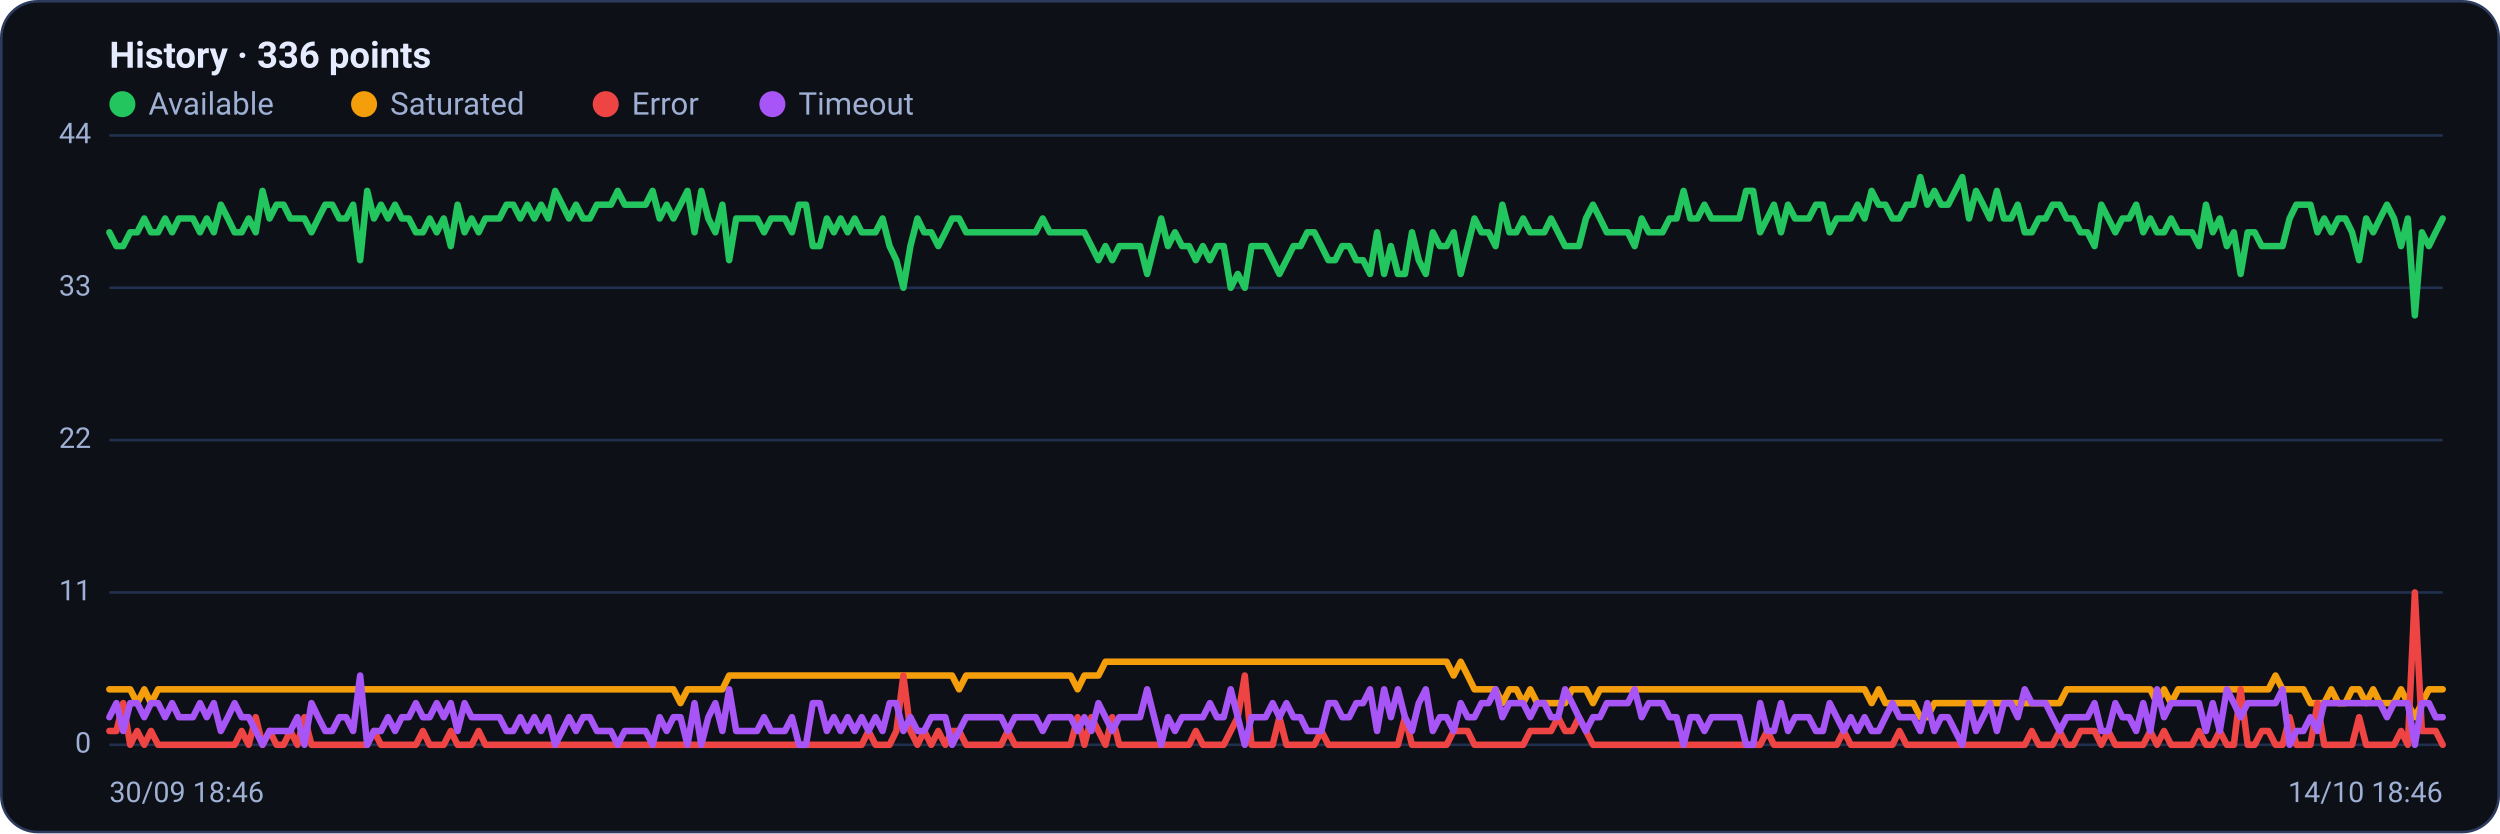
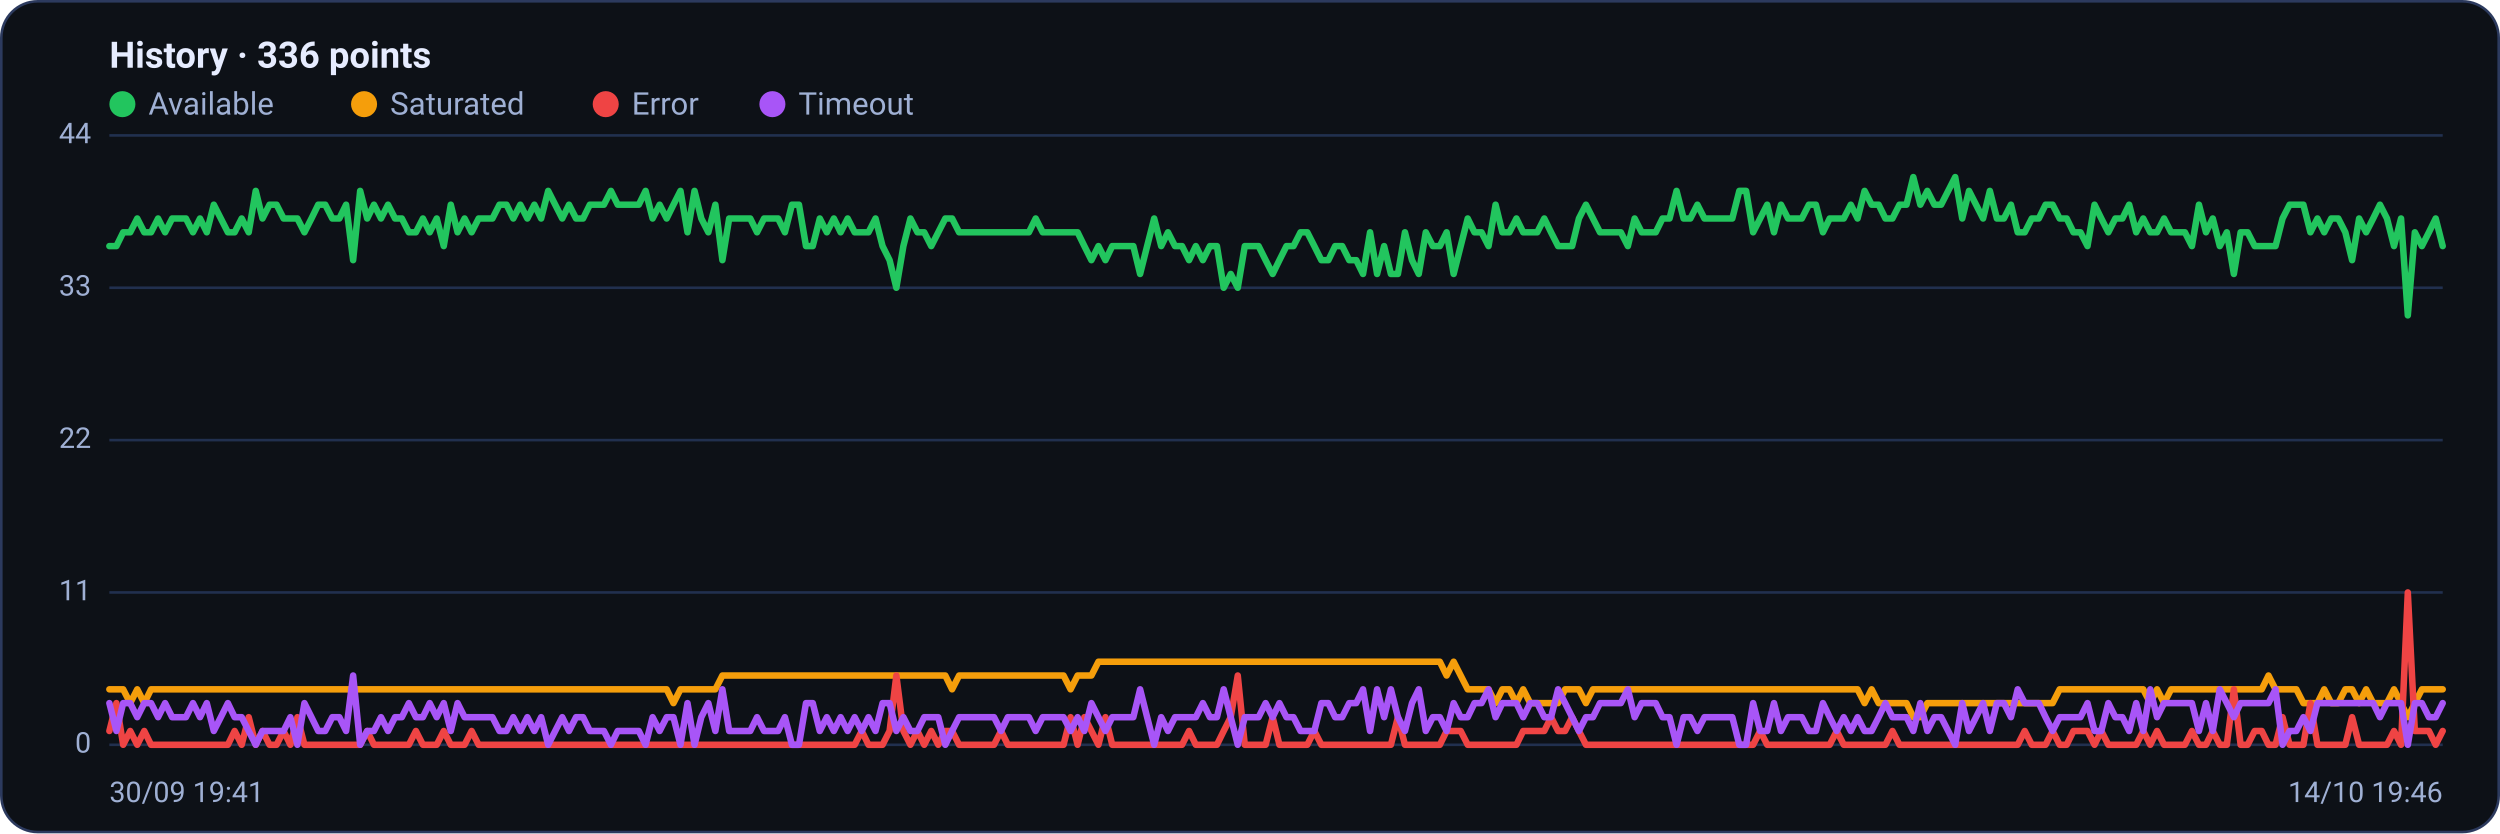
<svg xmlns="http://www.w3.org/2000/svg" viewBox="0 0 960 320" width="960" height="320" font-family="Segoe UI, system-ui, -apple-system, Roboto, Helvetica, Arial, sans-serif" role="img" aria-label="Availability history per region">
  <rect x="0.5" y="0.5" width="959" height="319" rx="14" fill="#0d1117" stroke="#2c3a5e" />
  <text x="42" y="26" font-size="14" font-weight="600" fill="#e6ecff">History · 336 points</text>
  <circle cx="47" cy="40" r="5" fill="#22c55e" />
  <text x="57" y="44" font-size="12" fill="#9fb0d4">Available</text>
  <circle cx="139.8" cy="40" r="5" fill="#f59e0b" />
  <text x="149.8" y="44" font-size="12" fill="#9fb0d4">Saturated</text>
  <circle cx="232.6" cy="40" r="5" fill="#ef4444" />
  <text x="242.6" y="44" font-size="12" fill="#9fb0d4">Error</text>
  <circle cx="296.6" cy="40" r="5" fill="#a855f7" />
  <text x="306.6" y="44" font-size="12" fill="#9fb0d4">Timeout</text>
  <line x1="42" y1="286.0" x2="938" y2="286.0" stroke="#21304f" stroke-width="1" />
  <text x="35" y="289.0" text-anchor="end" font-size="11" fill="#9fb0d4">0</text>
  <line x1="42" y1="227.5" x2="938" y2="227.5" stroke="#21304f" stroke-width="1" />
  <text x="35" y="230.5" text-anchor="end" font-size="11" fill="#9fb0d4">11</text>
  <line x1="42" y1="169.0" x2="938" y2="169.0" stroke="#21304f" stroke-width="1" />
  <text x="35" y="172.0" text-anchor="end" font-size="11" fill="#9fb0d4">22</text>
  <line x1="42" y1="110.5" x2="938" y2="110.5" stroke="#21304f" stroke-width="1" />
  <text x="35" y="113.5" text-anchor="end" font-size="11" fill="#9fb0d4">33</text>
  <line x1="42" y1="52.0" x2="938" y2="52.0" stroke="#21304f" stroke-width="1" />
  <text x="35" y="55.0" text-anchor="end" font-size="11" fill="#9fb0d4">44</text>
-   <polyline fill="none" stroke="#22c55e" stroke-width="2.5" stroke-linejoin="round" stroke-linecap="round" points="42.0,89.2 44.7,94.5 47.3,94.5 50.0,89.2 52.7,89.2 55.4,83.9 58.0,89.2 60.7,89.2 63.4,83.9 66.1,89.2 68.7,83.9 71.4,83.9 74.1,83.9 76.8,89.2 79.4,83.9 82.1,89.2 84.8,78.6 87.5,83.9 90.1,89.2 92.8,89.2 95.5,83.9 98.2,89.2 100.8,73.3 103.5,83.9 106.2,78.6 108.9,78.6 111.5,83.9 114.2,83.9 116.9,83.9 119.6,89.2 122.2,83.9 124.9,78.6 127.6,78.6 130.3,83.9 132.9,83.9 135.6,78.6 138.3,99.9 141.0,73.3 143.6,83.9 146.3,78.6 149.0,83.9 151.7,78.6 154.3,83.9 157.0,83.9 159.7,89.2 162.4,89.2 165.0,83.9 167.7,89.2 170.4,83.9 173.1,94.5 175.7,78.6 178.4,89.2 181.1,83.9 183.8,89.2 186.4,83.9 189.1,83.9 191.8,83.9 194.5,78.6 197.1,78.6 199.8,83.9 202.5,78.6 205.2,83.9 207.8,78.6 210.5,83.9 213.2,73.3 215.9,78.6 218.5,83.9 221.2,78.6 223.9,83.9 226.5,83.9 229.2,78.6 231.9,78.6 234.6,78.6 237.2,73.3 239.9,78.6 242.6,78.6 245.3,78.6 247.9,78.6 250.6,73.3 253.3,83.9 256.0,78.6 258.6,83.9 261.3,78.6 264.0,73.3 266.7,89.2 269.3,73.3 272.0,83.9 274.7,89.2 277.4,78.6 280.0,99.9 282.7,83.9 285.4,83.9 288.1,83.9 290.7,83.9 293.4,89.2 296.1,83.9 298.8,83.9 301.4,83.9 304.1,89.2 306.8,78.6 309.5,78.6 312.1,94.5 314.8,94.5 317.5,83.9 320.2,89.2 322.8,83.9 325.5,89.2 328.2,83.9 330.9,89.2 333.5,89.2 336.2,89.2 338.9,83.9 341.6,94.5 344.2,99.9 346.9,110.5 349.6,94.5 352.3,83.9 354.9,89.2 357.6,89.2 360.3,94.5 363.0,89.2 365.6,83.9 368.3,83.9 371.0,89.2 373.7,89.2 376.3,89.2 379.0,89.2 381.7,89.2 384.4,89.2 387.0,89.2 389.7,89.2 392.4,89.2 395.1,89.2 397.7,89.2 400.4,83.9 403.1,89.2 405.7,89.2 408.4,89.2 411.1,89.2 413.8,89.2 416.4,89.2 419.1,94.5 421.8,99.9 424.5,94.5 427.1,99.9 429.8,94.5 432.5,94.5 435.2,94.5 437.8,94.5 440.5,105.2 443.2,94.5 445.9,83.9 448.5,94.5 451.2,89.2 453.9,94.5 456.6,94.5 459.2,99.9 461.9,94.5 464.6,99.9 467.3,94.5 469.9,94.5 472.6,110.5 475.3,105.2 478.0,110.5 480.6,94.5 483.3,94.5 486.0,94.5 488.7,99.9 491.3,105.2 494.0,99.9 496.7,94.5 499.4,94.5 502.0,89.2 504.7,89.2 507.4,94.5 510.1,99.9 512.7,99.9 515.4,94.5 518.1,94.5 520.8,99.9 523.4,99.9 526.1,105.2 528.8,89.2 531.5,105.2 534.1,94.5 536.8,105.2 539.5,105.2 542.2,89.2 544.8,99.9 547.5,105.2 550.2,89.2 552.9,94.5 555.5,94.5 558.2,89.2 560.9,105.2 563.6,94.5 566.2,83.9 568.9,89.2 571.6,89.2 574.3,94.5 576.9,78.6 579.6,89.2 582.3,89.2 584.9,83.9 587.6,89.2 590.3,89.2 593.0,89.2 595.6,83.9 598.3,89.2 601.0,94.5 603.7,94.5 606.3,94.5 609.0,83.9 611.7,78.6 614.4,83.9 617.0,89.2 619.7,89.2 622.4,89.2 625.1,89.2 627.7,94.5 630.4,83.9 633.1,89.2 635.8,89.2 638.4,89.2 641.1,83.9 643.8,83.9 646.5,73.3 649.1,83.9 651.8,83.9 654.5,78.6 657.2,83.9 659.8,83.9 662.5,83.9 665.2,83.9 667.9,83.9 670.5,73.3 673.2,73.3 675.9,89.2 678.6,83.9 681.2,78.6 683.9,89.2 686.6,78.6 689.3,83.9 691.9,83.9 694.6,83.9 697.3,78.6 700.0,78.6 702.6,89.2 705.3,83.9 708.0,83.9 710.7,83.9 713.3,78.6 716.0,83.9 718.7,73.3 721.4,78.6 724.0,78.6 726.7,83.9 729.4,83.9 732.1,78.6 734.7,78.6 737.4,68.0 740.1,78.6 742.8,73.3 745.4,78.6 748.1,78.6 750.8,73.3 753.5,68.0 756.1,83.9 758.8,73.3 761.5,78.6 764.1,83.9 766.8,73.3 769.5,83.9 772.2,83.9 774.8,78.6 777.5,89.2 780.2,89.2 782.9,83.9 785.5,83.9 788.2,78.6 790.9,78.6 793.6,83.9 796.2,83.9 798.9,89.2 801.6,89.2 804.3,94.5 806.9,78.6 809.6,83.9 812.3,89.2 815.0,83.9 817.6,83.9 820.3,78.6 823.0,89.2 825.7,83.9 828.3,89.2 831.0,89.2 833.7,83.9 836.4,89.2 839.0,89.2 841.7,89.2 844.4,94.5 847.1,78.6 849.7,89.2 852.4,83.9 855.1,94.5 857.8,89.2 860.4,105.2 863.1,89.2 865.8,89.2 868.5,94.5 871.1,94.5 873.8,94.5 876.5,94.5 879.2,83.9 881.8,78.6 884.5,78.6 887.2,78.6 889.9,89.2 892.5,83.9 895.2,89.2 897.9,83.9 900.6,83.9 903.2,89.2 905.9,99.9 908.6,83.9 911.3,89.2 913.9,83.9 916.6,78.6 919.3,83.9 922.0,94.5 924.6,83.9 927.3,121.1 930.0,89.2 932.7,94.5 935.3,89.2 938.0,83.9" />
-   <polyline fill="none" stroke="#f59e0b" stroke-width="2.5" stroke-linejoin="round" stroke-linecap="round" points="42.0,264.7 44.7,264.7 47.3,264.7 50.0,264.7 52.7,270.0 55.4,264.7 58.0,270.0 60.7,264.7 63.4,264.7 66.1,264.7 68.7,264.7 71.4,264.7 74.1,264.7 76.8,264.7 79.4,264.7 82.1,264.7 84.8,264.7 87.5,264.7 90.1,264.7 92.8,264.7 95.5,264.7 98.2,264.7 100.8,264.7 103.5,264.7 106.2,264.7 108.9,264.7 111.5,264.7 114.2,264.7 116.9,264.7 119.6,264.7 122.2,264.7 124.9,264.7 127.6,264.7 130.3,264.7 132.9,264.7 135.6,264.7 138.3,264.7 141.0,264.7 143.6,264.7 146.3,264.7 149.0,264.7 151.7,264.7 154.3,264.7 157.0,264.7 159.7,264.7 162.4,264.7 165.0,264.7 167.7,264.7 170.4,264.7 173.1,264.7 175.7,264.7 178.4,264.7 181.1,264.7 183.8,264.7 186.4,264.7 189.1,264.7 191.8,264.7 194.5,264.7 197.1,264.7 199.8,264.7 202.5,264.7 205.2,264.7 207.8,264.7 210.5,264.7 213.2,264.7 215.9,264.7 218.5,264.7 221.2,264.7 223.9,264.7 226.5,264.7 229.2,264.7 231.9,264.7 234.6,264.7 237.2,264.7 239.9,264.7 242.6,264.7 245.3,264.7 247.9,264.7 250.6,264.7 253.3,264.7 256.0,264.7 258.6,264.7 261.3,270.0 264.0,264.7 266.7,264.7 269.3,264.7 272.0,264.7 274.7,264.7 277.4,264.7 280.0,259.4 282.7,259.4 285.4,259.4 288.1,259.4 290.7,259.4 293.4,259.4 296.1,259.4 298.8,259.4 301.4,259.4 304.1,259.4 306.8,259.4 309.5,259.4 312.1,259.4 314.8,259.4 317.5,259.4 320.2,259.4 322.8,259.4 325.5,259.4 328.2,259.4 330.9,259.4 333.5,259.4 336.2,259.4 338.9,259.4 341.6,259.4 344.2,259.4 346.9,259.4 349.6,259.4 352.3,259.4 354.9,259.4 357.6,259.4 360.3,259.4 363.0,259.4 365.6,259.4 368.3,264.7 371.0,259.4 373.7,259.4 376.3,259.4 379.0,259.4 381.7,259.4 384.4,259.4 387.0,259.4 389.7,259.4 392.4,259.4 395.1,259.4 397.7,259.4 400.4,259.4 403.1,259.4 405.7,259.4 408.4,259.4 411.1,259.4 413.8,264.7 416.4,259.4 419.1,259.4 421.8,259.4 424.5,254.1 427.1,254.1 429.8,254.1 432.5,254.1 435.2,254.1 437.8,254.1 440.5,254.1 443.2,254.1 445.9,254.1 448.5,254.1 451.2,254.1 453.9,254.1 456.6,254.1 459.2,254.1 461.9,254.1 464.6,254.1 467.3,254.1 469.9,254.1 472.6,254.1 475.3,254.1 478.0,254.1 480.6,254.1 483.3,254.1 486.0,254.1 488.7,254.1 491.3,254.1 494.0,254.1 496.7,254.1 499.4,254.1 502.0,254.1 504.7,254.1 507.4,254.1 510.1,254.1 512.7,254.1 515.4,254.1 518.1,254.1 520.8,254.1 523.4,254.1 526.1,254.1 528.8,254.1 531.5,254.1 534.1,254.1 536.8,254.1 539.5,254.1 542.2,254.1 544.8,254.1 547.5,254.1 550.2,254.1 552.9,254.1 555.5,254.1 558.2,259.4 560.9,254.1 563.6,259.4 566.2,264.7 568.9,264.7 571.6,264.7 574.3,264.7 576.9,270.0 579.6,264.7 582.3,264.7 584.9,270.0 587.6,264.7 590.3,270.0 593.0,270.0 595.6,270.0 598.3,270.0 601.0,270.0 603.7,264.7 606.3,264.7 609.0,264.7 611.7,270.0 614.4,264.7 617.0,264.7 619.7,264.7 622.4,264.7 625.1,264.7 627.7,264.7 630.4,264.7 633.1,264.7 635.8,264.7 638.4,264.7 641.1,264.7 643.8,264.7 646.5,264.7 649.1,264.7 651.8,264.7 654.5,264.7 657.2,264.7 659.8,264.7 662.5,264.7 665.2,264.7 667.9,264.7 670.5,264.7 673.2,264.7 675.9,264.7 678.6,264.7 681.2,264.7 683.9,264.7 686.6,264.7 689.3,264.7 691.9,264.7 694.6,264.7 697.3,264.7 700.0,264.7 702.6,264.7 705.3,264.7 708.0,264.7 710.7,264.7 713.3,264.7 716.0,264.7 718.7,270.0 721.4,264.7 724.0,270.0 726.7,270.0 729.4,270.0 732.1,270.0 734.7,270.0 737.4,275.4 740.1,275.4 742.8,270.0 745.4,270.0 748.1,270.0 750.8,270.0 753.5,270.0 756.1,270.0 758.8,270.0 761.5,270.0 764.1,270.0 766.8,270.0 769.5,270.0 772.2,270.0 774.8,270.0 777.5,270.0 780.2,270.0 782.9,270.0 785.5,270.0 788.2,270.0 790.9,270.0 793.6,264.7 796.2,264.7 798.9,264.7 801.6,264.7 804.3,264.7 806.9,264.7 809.6,264.7 812.3,264.7 815.0,264.7 817.6,264.7 820.3,264.7 823.0,264.7 825.7,264.7 828.3,270.0 831.0,264.7 833.7,270.0 836.4,264.7 839.0,264.7 841.7,264.7 844.4,264.7 847.1,264.7 849.7,264.7 852.4,264.7 855.1,264.7 857.8,264.7 860.4,264.7 863.1,264.7 865.8,264.7 868.5,264.7 871.1,264.7 873.8,259.4 876.5,264.7 879.2,264.7 881.8,264.7 884.5,264.7 887.2,270.0 889.9,270.0 892.5,270.0 895.2,264.7 897.9,270.0 900.6,270.0 903.2,264.7 905.9,264.7 908.6,270.0 911.3,264.7 913.9,270.0 916.6,270.0 919.3,270.0 922.0,264.7 924.6,270.0 927.3,275.4 930.0,270.0 932.7,264.7 935.3,264.7 938.0,264.7" />
-   <polyline fill="none" stroke="#ef4444" stroke-width="2.5" stroke-linejoin="round" stroke-linecap="round" points="42.0,280.7 44.7,280.7 47.3,270.0 50.0,286.0 52.7,280.7 55.4,286.0 58.0,280.7 60.7,286.0 63.4,286.0 66.1,286.0 68.7,286.0 71.4,286.0 74.1,286.0 76.8,286.0 79.4,286.0 82.1,286.0 84.8,286.0 87.5,286.0 90.1,286.0 92.8,280.7 95.5,286.0 98.2,275.4 100.8,286.0 103.5,280.7 106.2,286.0 108.9,286.0 111.5,280.7 114.2,286.0 116.9,275.4 119.6,286.0 122.2,286.0 124.9,286.0 127.6,286.0 130.3,286.0 132.9,286.0 135.6,286.0 138.3,286.0 141.0,286.0 143.6,280.7 146.3,286.0 149.0,286.0 151.7,286.0 154.3,286.0 157.0,286.0 159.7,286.0 162.4,280.7 165.0,286.0 167.7,286.0 170.4,286.0 173.1,280.7 175.7,286.0 178.4,286.0 181.1,286.0 183.8,280.7 186.4,286.0 189.1,286.0 191.8,286.0 194.5,286.0 197.1,286.0 199.8,286.0 202.5,286.0 205.2,286.0 207.8,286.0 210.5,286.0 213.2,286.0 215.9,286.0 218.5,286.0 221.2,286.0 223.9,286.0 226.5,286.0 229.2,286.0 231.9,286.0 234.6,286.0 237.2,286.0 239.9,286.0 242.6,286.0 245.3,286.0 247.9,286.0 250.6,286.0 253.3,286.0 256.0,286.0 258.6,286.0 261.3,286.0 264.0,286.0 266.7,286.0 269.3,286.0 272.0,286.0 274.7,286.0 277.4,286.0 280.0,286.0 282.7,286.0 285.4,286.0 288.1,286.0 290.7,286.0 293.4,286.0 296.1,286.0 298.8,286.0 301.4,286.0 304.1,286.0 306.8,286.0 309.5,286.0 312.1,286.0 314.8,286.0 317.5,286.0 320.2,286.0 322.8,286.0 325.5,286.0 328.2,286.0 330.9,286.0 333.5,280.7 336.2,286.0 338.9,286.0 341.6,286.0 344.2,280.7 346.9,259.4 349.6,280.7 352.3,286.0 354.9,280.7 357.6,286.0 360.3,280.7 363.0,286.0 365.6,280.7 368.3,280.7 371.0,286.0 373.7,286.0 376.3,286.0 379.0,286.0 381.7,286.0 384.4,286.0 387.0,280.7 389.7,286.0 392.4,286.0 395.1,286.0 397.7,286.0 400.4,286.0 403.1,286.0 405.7,286.0 408.4,286.0 411.1,286.0 413.8,275.4 416.4,286.0 419.1,275.4 421.8,280.7 424.5,286.0 427.1,275.4 429.8,286.0 432.5,286.0 435.2,286.0 437.8,286.0 440.5,286.0 443.2,286.0 445.9,286.0 448.5,286.0 451.2,286.0 453.9,286.0 456.6,286.0 459.2,280.7 461.9,286.0 464.6,286.0 467.3,286.0 469.9,286.0 472.6,280.7 475.3,275.4 478.0,259.4 480.6,286.0 483.3,286.0 486.0,286.0 488.7,286.0 491.3,275.4 494.0,286.0 496.7,286.0 499.4,286.0 502.0,286.0 504.7,286.0 507.4,280.7 510.1,286.0 512.7,286.0 515.4,286.0 518.1,286.0 520.8,286.0 523.4,286.0 526.1,286.0 528.8,286.0 531.5,286.0 534.1,286.0 536.8,286.0 539.5,275.4 542.2,286.0 544.8,286.0 547.5,286.0 550.2,286.0 552.9,286.0 555.5,286.0 558.2,280.7 560.9,280.7 563.6,280.7 566.2,286.0 568.9,286.0 571.6,286.0 574.3,286.0 576.9,286.0 579.6,286.0 582.3,286.0 584.9,286.0 587.6,280.7 590.3,280.7 593.0,280.7 595.6,280.7 598.3,275.4 601.0,280.7 603.7,280.7 606.3,275.4 609.0,280.7 611.7,286.0 614.4,286.0 617.0,286.0 619.7,286.0 622.4,286.0 625.1,286.0 627.7,286.0 630.4,286.0 633.1,286.0 635.8,286.0 638.4,286.0 641.1,286.0 643.8,286.0 646.5,286.0 649.1,286.0 651.8,286.0 654.5,286.0 657.2,286.0 659.8,286.0 662.5,286.0 665.2,286.0 667.9,286.0 670.5,286.0 673.2,286.0 675.9,286.0 678.6,280.7 681.2,286.0 683.9,286.0 686.6,286.0 689.3,286.0 691.9,286.0 694.6,286.0 697.3,286.0 700.0,286.0 702.6,286.0 705.3,286.0 708.0,280.7 710.7,286.0 713.3,286.0 716.0,286.0 718.7,286.0 721.4,286.0 724.0,286.0 726.7,286.0 729.4,280.7 732.1,286.0 734.7,286.0 737.4,286.0 740.1,286.0 742.8,286.0 745.4,286.0 748.1,286.0 750.8,286.0 753.5,286.0 756.1,286.0 758.8,286.0 761.5,286.0 764.1,286.0 766.8,286.0 769.5,286.0 772.2,286.0 774.8,286.0 777.5,286.0 780.2,280.7 782.9,286.0 785.5,286.0 788.2,286.0 790.9,280.7 793.6,286.0 796.2,286.0 798.9,280.7 801.6,280.7 804.3,280.7 806.9,286.0 809.6,280.7 812.3,286.0 815.0,286.0 817.6,286.0 820.3,286.0 823.0,286.0 825.7,280.7 828.3,286.0 831.0,280.7 833.7,286.0 836.4,286.0 839.0,286.0 841.7,286.0 844.4,280.7 847.1,286.0 849.7,286.0 852.4,280.7 855.1,286.0 857.8,286.0 860.4,264.7 863.1,286.0 865.8,286.0 868.5,280.7 871.1,280.7 873.8,286.0 876.5,286.0 879.2,275.4 881.8,286.0 884.5,286.0 887.2,286.0 889.9,270.0 892.5,286.0 895.2,286.0 897.9,286.0 900.6,286.0 903.2,286.0 905.9,275.4 908.6,286.0 911.3,286.0 913.9,286.0 916.6,286.0 919.3,286.0 922.0,280.7 924.6,286.0 927.3,227.5 930.0,280.7 932.7,280.7 935.3,280.7 938.0,286.0" />
-   <polyline fill="none" stroke="#a855f7" stroke-width="2.5" stroke-linejoin="round" stroke-linecap="round" points="42.0,275.4 44.7,270.0 47.3,280.7 50.0,270.0 52.7,270.0 55.4,275.4 58.0,270.0 60.7,270.0 63.4,275.4 66.1,270.0 68.7,275.4 71.4,275.4 74.1,275.4 76.8,270.0 79.4,275.4 82.1,270.0 84.8,280.7 87.5,275.4 90.1,270.0 92.8,275.4 95.5,275.4 98.2,280.7 100.8,286.0 103.5,280.7 106.2,280.7 108.9,280.7 111.5,280.7 114.2,275.4 116.9,286.0 119.6,270.0 122.2,275.4 124.9,280.7 127.6,280.7 130.3,275.4 132.9,275.4 135.6,280.7 138.3,259.4 141.0,286.0 143.6,280.7 146.3,280.7 149.0,275.4 151.7,280.7 154.3,275.4 157.0,275.4 159.7,270.0 162.4,275.4 165.0,275.4 167.7,270.0 170.4,275.4 173.1,270.0 175.7,280.7 178.4,270.0 181.1,275.4 183.8,275.4 186.4,275.4 189.1,275.4 191.8,275.4 194.5,280.7 197.1,280.7 199.8,275.4 202.5,280.7 205.2,275.4 207.8,280.7 210.5,275.4 213.2,286.0 215.9,280.7 218.5,275.4 221.2,280.7 223.9,275.4 226.5,275.4 229.2,280.7 231.9,280.7 234.6,280.7 237.2,286.0 239.9,280.7 242.6,280.7 245.3,280.7 247.9,280.7 250.6,286.0 253.3,275.4 256.0,280.7 258.6,275.4 261.3,275.4 264.0,286.0 266.7,270.0 269.3,286.0 272.0,275.4 274.7,270.0 277.4,280.7 280.0,264.7 282.7,280.7 285.4,280.7 288.1,280.7 290.7,280.7 293.4,275.4 296.1,280.7 298.8,280.7 301.4,280.7 304.1,275.4 306.8,286.0 309.5,286.0 312.1,270.0 314.8,270.0 317.5,280.7 320.2,275.4 322.8,280.7 325.5,275.4 328.2,280.7 330.9,275.4 333.5,280.7 336.2,275.4 338.9,280.7 341.6,270.0 344.2,270.0 346.9,280.7 349.6,275.4 352.3,280.7 354.9,280.7 357.6,275.4 360.3,275.4 363.0,275.4 365.6,286.0 368.3,280.7 371.0,275.4 373.7,275.4 376.3,275.4 379.0,275.4 381.7,275.4 384.4,275.4 387.0,280.7 389.7,275.4 392.4,275.4 395.1,275.4 397.7,275.4 400.4,280.7 403.1,275.4 405.7,275.4 408.4,275.4 411.1,275.4 413.8,280.7 416.4,275.4 419.1,280.7 421.8,270.0 424.5,275.4 427.1,280.7 429.8,275.4 432.5,275.4 435.2,275.4 437.8,275.4 440.5,264.7 443.2,275.4 445.9,286.0 448.5,275.4 451.2,280.7 453.9,275.4 456.6,275.4 459.2,275.4 461.9,275.4 464.6,270.0 467.3,275.4 469.9,275.4 472.6,264.7 475.3,275.4 478.0,286.0 480.6,275.4 483.3,275.4 486.0,275.4 488.7,270.0 491.3,275.4 494.0,270.0 496.7,275.4 499.4,275.4 502.0,280.7 504.7,280.7 507.4,280.7 510.1,270.0 512.7,270.0 515.4,275.4 518.1,275.4 520.8,270.0 523.4,270.0 526.1,264.7 528.8,280.7 531.5,264.7 534.1,275.4 536.8,264.7 539.5,275.4 542.2,280.7 544.8,270.0 547.5,264.7 550.2,280.7 552.9,275.4 555.5,275.4 558.2,280.7 560.9,270.0 563.6,275.4 566.2,275.4 568.9,270.0 571.6,270.0 574.3,264.7 576.9,275.4 579.6,270.0 582.3,270.0 584.9,270.0 587.6,275.4 590.3,270.0 593.0,270.0 595.6,275.4 598.3,275.4 601.0,264.7 603.7,270.0 606.3,275.4 609.0,280.7 611.7,275.4 614.4,275.4 617.0,270.0 619.7,270.0 622.4,270.0 625.1,270.0 627.7,264.7 630.4,275.4 633.1,270.0 635.8,270.0 638.4,270.0 641.1,275.4 643.8,275.4 646.5,286.0 649.1,275.4 651.8,275.4 654.5,280.7 657.2,275.4 659.8,275.4 662.5,275.4 665.2,275.4 667.9,275.4 670.5,286.0 673.2,286.0 675.9,270.0 678.6,280.7 681.2,280.7 683.9,270.0 686.6,280.7 689.3,275.4 691.9,275.4 694.6,275.4 697.3,280.7 700.0,280.7 702.6,270.0 705.3,275.4 708.0,280.7 710.7,275.4 713.3,280.7 716.0,275.4 718.7,280.7 721.4,280.7 724.0,275.4 726.7,270.0 729.4,275.4 732.1,275.4 734.7,275.4 737.4,280.7 740.1,270.0 742.8,280.7 745.4,275.4 748.1,275.4 750.8,280.7 753.5,286.0 756.1,270.0 758.8,280.7 761.5,275.4 764.1,270.0 766.8,280.7 769.5,270.0 772.2,270.0 774.8,275.4 777.5,264.7 780.2,270.0 782.9,270.0 785.5,270.0 788.2,275.4 790.9,280.7 793.6,275.4 796.2,275.4 798.9,275.4 801.6,275.4 804.3,270.0 806.9,280.7 809.6,280.7 812.3,270.0 815.0,275.4 817.6,275.4 820.3,280.7 823.0,270.0 825.7,280.7 828.3,264.7 831.0,275.4 833.7,270.0 836.4,270.0 839.0,270.0 841.7,270.0 844.4,270.0 847.1,280.7 849.7,270.0 852.4,280.7 855.1,264.7 857.8,270.0 860.4,275.4 863.1,270.0 865.8,270.0 868.5,270.0 871.1,270.0 873.8,270.0 876.5,264.7 879.2,286.0 881.8,280.7 884.5,280.7 887.2,275.4 889.9,280.7 892.5,270.0 895.2,270.0 897.9,270.0 900.6,270.0 903.2,270.0 905.9,270.0 908.6,270.0 911.3,270.0 913.9,270.0 916.6,275.4 919.3,270.0 922.0,270.0 924.6,270.0 927.3,286.0 930.0,270.0 932.7,270.0 935.3,275.4 938.0,275.4" />
-   <text x="42" y="308" font-size="11" fill="#9fb0d4">30/09 18:46</text>
-   <text x="938" y="308" text-anchor="end" font-size="11" fill="#9fb0d4">14/10 18:46</text>
+   <polyline fill="none" stroke="#22c55e" stroke-width="2.5" stroke-linejoin="round" stroke-linecap="round" points="42.0,94.5 44.7,94.5 47.3,89.2 50.0,89.2 52.7,83.9 55.4,89.2 58.0,89.2 60.7,83.9 63.4,89.2 66.1,83.9 68.7,83.9 71.4,83.9 74.1,89.2 76.8,83.9 79.4,89.2 82.1,78.6 84.8,83.9 87.5,89.2 90.1,89.2 92.8,83.9 95.5,89.2 98.2,73.3 100.8,83.9 103.5,78.6 106.2,78.6 108.9,83.9 111.5,83.9 114.2,83.9 116.9,89.2 119.6,83.9 122.2,78.6 124.9,78.6 127.6,83.9 130.3,83.9 132.9,78.6 135.6,99.9 138.3,73.3 141.0,83.9 143.6,78.6 146.3,83.9 149.0,78.6 151.7,83.9 154.3,83.9 157.0,89.2 159.7,89.2 162.4,83.9 165.0,89.2 167.7,83.9 170.4,94.5 173.1,78.6 175.7,89.2 178.4,83.9 181.1,89.2 183.8,83.9 186.4,83.9 189.1,83.9 191.8,78.6 194.5,78.6 197.1,83.9 199.8,78.6 202.5,83.9 205.2,78.6 207.8,83.9 210.5,73.3 213.2,78.6 215.9,83.9 218.5,78.6 221.2,83.9 223.9,83.9 226.5,78.6 229.2,78.6 231.9,78.6 234.6,73.3 237.2,78.6 239.9,78.6 242.6,78.6 245.3,78.6 247.9,73.3 250.6,83.9 253.3,78.6 256.0,83.9 258.6,78.6 261.3,73.3 264.0,89.2 266.7,73.3 269.3,83.9 272.0,89.2 274.7,78.6 277.4,99.9 280.0,83.9 282.7,83.9 285.4,83.9 288.1,83.9 290.7,89.2 293.4,83.9 296.1,83.9 298.8,83.9 301.4,89.2 304.1,78.6 306.8,78.6 309.5,94.5 312.1,94.5 314.8,83.9 317.5,89.2 320.2,83.9 322.8,89.2 325.5,83.9 328.2,89.2 330.9,89.2 333.5,89.2 336.2,83.9 338.9,94.5 341.6,99.9 344.2,110.5 346.9,94.5 349.6,83.9 352.3,89.2 354.9,89.2 357.6,94.5 360.3,89.2 363.0,83.9 365.6,83.9 368.3,89.2 371.0,89.2 373.7,89.2 376.3,89.2 379.0,89.2 381.7,89.2 384.4,89.2 387.0,89.2 389.7,89.2 392.4,89.2 395.1,89.2 397.7,83.9 400.4,89.2 403.1,89.2 405.7,89.2 408.4,89.2 411.1,89.2 413.8,89.2 416.4,94.5 419.1,99.9 421.8,94.5 424.5,99.9 427.1,94.5 429.8,94.5 432.5,94.5 435.2,94.5 437.8,105.2 440.5,94.5 443.2,83.9 445.9,94.5 448.5,89.2 451.2,94.5 453.9,94.5 456.6,99.9 459.2,94.5 461.9,99.9 464.6,94.5 467.3,94.5 469.9,110.5 472.6,105.2 475.3,110.5 478.0,94.5 480.6,94.5 483.3,94.5 486.0,99.9 488.7,105.2 491.3,99.9 494.0,94.5 496.7,94.5 499.4,89.2 502.0,89.2 504.7,94.5 507.4,99.9 510.1,99.9 512.7,94.5 515.4,94.5 518.1,99.9 520.8,99.9 523.4,105.2 526.1,89.2 528.8,105.2 531.5,94.5 534.1,105.2 536.8,105.2 539.5,89.2 542.2,99.9 544.8,105.2 547.5,89.2 550.2,94.5 552.9,94.5 555.5,89.2 558.2,105.2 560.9,94.5 563.6,83.9 566.2,89.2 568.9,89.2 571.6,94.5 574.3,78.6 576.9,89.2 579.6,89.2 582.3,83.9 584.9,89.2 587.6,89.2 590.3,89.2 593.0,83.9 595.6,89.2 598.3,94.5 601.0,94.5 603.7,94.5 606.3,83.9 609.0,78.6 611.7,83.9 614.4,89.2 617.0,89.2 619.7,89.2 622.4,89.2 625.1,94.5 627.7,83.9 630.4,89.2 633.1,89.2 635.8,89.2 638.4,83.9 641.1,83.9 643.8,73.3 646.5,83.9 649.1,83.9 651.8,78.6 654.5,83.9 657.2,83.9 659.8,83.9 662.5,83.9 665.2,83.9 667.9,73.3 670.5,73.3 673.2,89.2 675.9,83.9 678.6,78.6 681.2,89.2 683.9,78.6 686.6,83.9 689.3,83.9 691.9,83.9 694.6,78.6 697.3,78.6 700.0,89.2 702.6,83.9 705.3,83.9 708.0,83.9 710.7,78.6 713.3,83.9 716.0,73.3 718.7,78.6 721.4,78.6 724.0,83.9 726.7,83.9 729.4,78.6 732.1,78.6 734.7,68.0 737.4,78.6 740.1,73.3 742.8,78.6 745.4,78.6 748.1,73.3 750.8,68.0 753.5,83.9 756.1,73.3 758.8,78.6 761.5,83.9 764.1,73.3 766.8,83.9 769.5,83.9 772.2,78.6 774.8,89.2 777.5,89.2 780.2,83.9 782.9,83.9 785.5,78.6 788.2,78.6 790.9,83.9 793.6,83.9 796.2,89.2 798.9,89.2 801.6,94.5 804.3,78.6 806.9,83.9 809.6,89.2 812.3,83.9 815.0,83.9 817.6,78.6 820.3,89.2 823.0,83.9 825.7,89.2 828.3,89.2 831.0,83.9 833.7,89.2 836.4,89.2 839.0,89.2 841.7,94.5 844.4,78.6 847.1,89.2 849.7,83.9 852.4,94.5 855.1,89.2 857.8,105.2 860.4,89.2 863.1,89.2 865.8,94.5 868.5,94.5 871.1,94.5 873.8,94.5 876.5,83.9 879.2,78.6 881.8,78.6 884.5,78.6 887.2,89.2 889.9,83.9 892.5,89.2 895.2,83.9 897.9,83.9 900.6,89.2 903.2,99.9 905.9,83.9 908.6,89.2 911.3,83.9 913.9,78.6 916.6,83.9 919.3,94.5 922.0,83.9 924.6,121.1 927.3,89.2 930.0,94.5 932.7,89.2 935.3,83.9 938.0,94.5" />
+   <polyline fill="none" stroke="#f59e0b" stroke-width="2.5" stroke-linejoin="round" stroke-linecap="round" points="42.0,264.7 44.7,264.7 47.3,264.7 50.0,270.0 52.7,264.7 55.4,270.0 58.0,264.7 60.7,264.7 63.4,264.7 66.1,264.7 68.7,264.7 71.4,264.7 74.1,264.7 76.8,264.7 79.4,264.7 82.1,264.7 84.8,264.7 87.5,264.7 90.1,264.7 92.8,264.7 95.5,264.7 98.2,264.7 100.8,264.7 103.5,264.7 106.2,264.7 108.9,264.7 111.5,264.7 114.2,264.7 116.9,264.7 119.6,264.7 122.2,264.7 124.9,264.7 127.6,264.7 130.3,264.7 132.9,264.7 135.6,264.7 138.3,264.7 141.0,264.7 143.6,264.7 146.3,264.7 149.0,264.7 151.7,264.7 154.3,264.7 157.0,264.7 159.7,264.7 162.4,264.7 165.0,264.7 167.7,264.7 170.4,264.7 173.1,264.7 175.7,264.7 178.4,264.7 181.1,264.7 183.8,264.7 186.4,264.7 189.1,264.7 191.8,264.7 194.5,264.7 197.1,264.7 199.8,264.7 202.5,264.7 205.2,264.7 207.8,264.7 210.5,264.7 213.2,264.7 215.9,264.7 218.5,264.7 221.2,264.7 223.9,264.7 226.5,264.7 229.2,264.7 231.9,264.7 234.6,264.7 237.2,264.7 239.9,264.7 242.6,264.7 245.3,264.7 247.9,264.7 250.6,264.7 253.3,264.7 256.0,264.7 258.6,270.0 261.3,264.7 264.0,264.7 266.7,264.7 269.3,264.7 272.0,264.7 274.7,264.7 277.4,259.4 280.0,259.4 282.7,259.4 285.4,259.4 288.1,259.4 290.7,259.4 293.4,259.4 296.1,259.4 298.8,259.4 301.4,259.4 304.1,259.4 306.8,259.4 309.5,259.4 312.1,259.4 314.8,259.4 317.5,259.4 320.2,259.4 322.8,259.4 325.5,259.4 328.2,259.4 330.9,259.4 333.5,259.4 336.2,259.4 338.9,259.4 341.6,259.4 344.2,259.4 346.9,259.4 349.6,259.4 352.3,259.4 354.9,259.4 357.6,259.4 360.3,259.4 363.0,259.4 365.6,264.7 368.3,259.4 371.0,259.4 373.7,259.4 376.3,259.4 379.0,259.4 381.7,259.4 384.4,259.4 387.0,259.4 389.7,259.4 392.4,259.4 395.1,259.4 397.7,259.4 400.4,259.4 403.1,259.4 405.7,259.4 408.4,259.4 411.1,264.7 413.8,259.4 416.4,259.4 419.1,259.4 421.8,254.1 424.5,254.1 427.1,254.1 429.8,254.1 432.5,254.1 435.2,254.1 437.8,254.1 440.5,254.1 443.2,254.1 445.9,254.1 448.5,254.1 451.2,254.1 453.9,254.1 456.6,254.1 459.2,254.1 461.9,254.1 464.6,254.1 467.3,254.1 469.9,254.1 472.6,254.1 475.3,254.1 478.0,254.1 480.6,254.1 483.3,254.1 486.0,254.1 488.7,254.1 491.3,254.1 494.0,254.1 496.7,254.1 499.4,254.1 502.0,254.1 504.7,254.1 507.4,254.1 510.1,254.1 512.7,254.1 515.4,254.1 518.1,254.1 520.8,254.1 523.4,254.1 526.1,254.1 528.8,254.1 531.5,254.1 534.1,254.1 536.8,254.1 539.5,254.1 542.2,254.1 544.8,254.1 547.5,254.1 550.2,254.1 552.9,254.1 555.5,259.4 558.2,254.1 560.9,259.4 563.6,264.7 566.2,264.7 568.9,264.7 571.6,264.7 574.3,270.0 576.9,264.7 579.6,264.7 582.3,270.0 584.9,264.7 587.6,270.0 590.3,270.0 593.0,270.0 595.6,270.0 598.3,270.0 601.0,264.7 603.7,264.7 606.3,264.7 609.0,270.0 611.7,264.7 614.4,264.7 617.0,264.7 619.7,264.7 622.4,264.7 625.1,264.7 627.7,264.7 630.4,264.7 633.1,264.7 635.8,264.7 638.4,264.7 641.1,264.7 643.8,264.7 646.5,264.7 649.1,264.7 651.8,264.7 654.5,264.7 657.2,264.7 659.8,264.7 662.5,264.7 665.2,264.7 667.9,264.7 670.5,264.7 673.2,264.7 675.9,264.7 678.6,264.7 681.2,264.7 683.9,264.7 686.6,264.7 689.3,264.7 691.9,264.7 694.6,264.7 697.3,264.7 700.0,264.7 702.6,264.7 705.3,264.7 708.0,264.7 710.7,264.7 713.3,264.7 716.0,270.0 718.7,264.7 721.4,270.0 724.0,270.0 726.7,270.0 729.4,270.0 732.1,270.0 734.7,275.4 737.4,275.4 740.1,270.0 742.8,270.0 745.4,270.0 748.1,270.0 750.8,270.0 753.5,270.0 756.1,270.0 758.8,270.0 761.5,270.0 764.1,270.0 766.8,270.0 769.5,270.0 772.2,270.0 774.8,270.0 777.5,270.0 780.2,270.0 782.9,270.0 785.5,270.0 788.2,270.0 790.9,264.7 793.6,264.7 796.2,264.7 798.9,264.7 801.6,264.7 804.3,264.7 806.9,264.7 809.6,264.7 812.3,264.7 815.0,264.7 817.6,264.7 820.3,264.7 823.0,264.7 825.7,270.0 828.3,264.7 831.0,270.0 833.7,264.7 836.4,264.7 839.0,264.7 841.7,264.7 844.4,264.7 847.1,264.7 849.7,264.7 852.4,264.7 855.1,264.7 857.8,264.7 860.4,264.7 863.1,264.7 865.8,264.7 868.5,264.7 871.1,259.4 873.8,264.7 876.5,264.7 879.2,264.7 881.8,264.7 884.5,270.0 887.2,270.0 889.9,270.0 892.5,264.7 895.2,270.0 897.9,270.0 900.6,264.7 903.2,264.7 905.9,270.0 908.6,264.7 911.3,270.0 913.9,270.0 916.6,270.0 919.3,264.7 922.0,270.0 924.6,275.4 927.3,270.0 930.0,264.7 932.7,264.7 935.3,264.7 938.0,264.7" />
+   <polyline fill="none" stroke="#ef4444" stroke-width="2.5" stroke-linejoin="round" stroke-linecap="round" points="42.0,280.7 44.7,270.0 47.3,286.0 50.0,280.7 52.7,286.0 55.4,280.7 58.0,286.0 60.7,286.0 63.4,286.0 66.1,286.0 68.7,286.0 71.4,286.0 74.1,286.0 76.8,286.0 79.4,286.0 82.1,286.0 84.8,286.0 87.5,286.0 90.1,280.7 92.8,286.0 95.5,275.4 98.2,286.0 100.8,280.7 103.5,286.0 106.2,286.0 108.9,280.7 111.5,286.0 114.2,275.4 116.9,286.0 119.6,286.0 122.2,286.0 124.9,286.0 127.6,286.0 130.3,286.0 132.9,286.0 135.6,286.0 138.3,286.0 141.0,280.7 143.6,286.0 146.3,286.0 149.0,286.0 151.7,286.0 154.3,286.0 157.0,286.0 159.7,280.7 162.4,286.0 165.0,286.0 167.7,286.0 170.4,280.7 173.1,286.0 175.7,286.0 178.4,286.0 181.1,280.7 183.8,286.0 186.4,286.0 189.1,286.0 191.8,286.0 194.5,286.0 197.1,286.0 199.8,286.0 202.5,286.0 205.2,286.0 207.8,286.0 210.5,286.0 213.2,286.0 215.9,286.0 218.5,286.0 221.2,286.0 223.9,286.0 226.5,286.0 229.2,286.0 231.9,286.0 234.6,286.0 237.2,286.0 239.9,286.0 242.6,286.0 245.3,286.0 247.9,286.0 250.6,286.0 253.3,286.0 256.0,286.0 258.6,286.0 261.3,286.0 264.0,286.0 266.7,286.0 269.3,286.0 272.0,286.0 274.7,286.0 277.4,286.0 280.0,286.0 282.7,286.0 285.4,286.0 288.1,286.0 290.7,286.0 293.4,286.0 296.1,286.0 298.8,286.0 301.4,286.0 304.1,286.0 306.8,286.0 309.5,286.0 312.1,286.0 314.8,286.0 317.5,286.0 320.2,286.0 322.8,286.0 325.5,286.0 328.2,286.0 330.9,280.7 333.5,286.0 336.2,286.0 338.9,286.0 341.6,280.7 344.2,259.4 346.9,280.7 349.6,286.0 352.3,280.7 354.9,286.0 357.6,280.7 360.3,286.0 363.0,280.7 365.6,280.7 368.3,286.0 371.0,286.0 373.7,286.0 376.3,286.0 379.0,286.0 381.7,286.0 384.4,280.7 387.0,286.0 389.7,286.0 392.4,286.0 395.1,286.0 397.7,286.0 400.4,286.0 403.1,286.0 405.7,286.0 408.4,286.0 411.1,275.4 413.8,286.0 416.4,275.4 419.1,280.7 421.8,286.0 424.5,275.4 427.1,286.0 429.8,286.0 432.5,286.0 435.2,286.0 437.8,286.0 440.5,286.0 443.2,286.0 445.9,286.0 448.5,286.0 451.2,286.0 453.9,286.0 456.6,280.7 459.2,286.0 461.9,286.0 464.6,286.0 467.3,286.0 469.9,280.7 472.6,275.4 475.3,259.4 478.0,286.0 480.6,286.0 483.3,286.0 486.0,286.0 488.7,275.4 491.3,286.0 494.0,286.0 496.7,286.0 499.4,286.0 502.0,286.0 504.7,280.7 507.4,286.0 510.1,286.0 512.7,286.0 515.4,286.0 518.1,286.0 520.8,286.0 523.4,286.0 526.1,286.0 528.8,286.0 531.5,286.0 534.1,286.0 536.8,275.4 539.5,286.0 542.2,286.0 544.8,286.0 547.5,286.0 550.2,286.0 552.9,286.0 555.5,280.7 558.2,280.7 560.9,280.7 563.6,286.0 566.2,286.0 568.9,286.0 571.6,286.0 574.3,286.0 576.9,286.0 579.6,286.0 582.3,286.0 584.9,280.7 587.6,280.7 590.3,280.7 593.0,280.7 595.6,275.4 598.3,280.7 601.0,280.7 603.7,275.4 606.3,280.7 609.0,286.0 611.7,286.0 614.4,286.0 617.0,286.0 619.7,286.0 622.4,286.0 625.1,286.0 627.7,286.0 630.4,286.0 633.1,286.0 635.8,286.0 638.4,286.0 641.1,286.0 643.8,286.0 646.5,286.0 649.1,286.0 651.8,286.0 654.5,286.0 657.2,286.0 659.8,286.0 662.5,286.0 665.2,286.0 667.9,286.0 670.5,286.0 673.2,286.0 675.9,280.7 678.6,286.0 681.2,286.0 683.9,286.0 686.6,286.0 689.3,286.0 691.9,286.0 694.6,286.0 697.3,286.0 700.0,286.0 702.6,286.0 705.3,280.7 708.0,286.0 710.7,286.0 713.3,286.0 716.0,286.0 718.7,286.0 721.4,286.0 724.0,286.0 726.7,280.7 729.4,286.0 732.1,286.0 734.7,286.0 737.4,286.0 740.1,286.0 742.8,286.0 745.4,286.0 748.1,286.0 750.8,286.0 753.5,286.0 756.1,286.0 758.8,286.0 761.5,286.0 764.1,286.0 766.8,286.0 769.5,286.0 772.2,286.0 774.8,286.0 777.5,280.7 780.2,286.0 782.9,286.0 785.5,286.0 788.2,280.7 790.9,286.0 793.6,286.0 796.2,280.7 798.9,280.7 801.6,280.7 804.3,286.0 806.9,280.7 809.6,286.0 812.3,286.0 815.0,286.0 817.6,286.0 820.3,286.0 823.0,280.7 825.7,286.0 828.3,280.7 831.0,286.0 833.7,286.0 836.4,286.0 839.0,286.0 841.7,280.7 844.4,286.0 847.1,286.0 849.7,280.7 852.4,286.0 855.1,286.0 857.8,264.7 860.4,286.0 863.1,286.0 865.8,280.7 868.5,280.7 871.1,286.0 873.8,286.0 876.5,275.4 879.2,286.0 881.8,286.0 884.5,286.0 887.2,270.0 889.9,286.0 892.5,286.0 895.2,286.0 897.9,286.0 900.6,286.0 903.2,275.4 905.9,286.0 908.6,286.0 911.3,286.0 913.9,286.0 916.6,286.0 919.3,280.7 922.0,286.0 924.6,227.5 927.3,280.7 930.0,280.7 932.7,280.7 935.3,286.0 938.0,280.7" />
+   <polyline fill="none" stroke="#a855f7" stroke-width="2.5" stroke-linejoin="round" stroke-linecap="round" points="42.0,270.0 44.7,280.7 47.3,270.0 50.0,270.0 52.7,275.4 55.4,270.0 58.0,270.0 60.7,275.4 63.4,270.0 66.1,275.4 68.7,275.4 71.4,275.4 74.1,270.0 76.8,275.4 79.4,270.0 82.1,280.7 84.8,275.4 87.5,270.0 90.1,275.4 92.8,275.4 95.5,280.7 98.2,286.0 100.8,280.7 103.5,280.7 106.2,280.7 108.9,280.7 111.5,275.4 114.2,286.0 116.9,270.0 119.6,275.4 122.2,280.7 124.9,280.7 127.6,275.4 130.3,275.4 132.9,280.7 135.6,259.4 138.3,286.0 141.0,280.7 143.6,280.7 146.3,275.4 149.0,280.7 151.7,275.4 154.3,275.4 157.0,270.0 159.7,275.4 162.4,275.4 165.0,270.0 167.7,275.4 170.4,270.0 173.1,280.7 175.7,270.0 178.4,275.4 181.1,275.4 183.8,275.4 186.4,275.4 189.1,275.4 191.8,280.7 194.5,280.7 197.1,275.4 199.8,280.7 202.5,275.4 205.2,280.7 207.8,275.4 210.5,286.0 213.2,280.7 215.9,275.4 218.5,280.7 221.2,275.4 223.9,275.4 226.5,280.7 229.2,280.7 231.9,280.7 234.6,286.0 237.2,280.7 239.9,280.7 242.6,280.7 245.3,280.7 247.9,286.0 250.6,275.4 253.3,280.7 256.0,275.4 258.6,275.4 261.3,286.0 264.0,270.0 266.7,286.0 269.3,275.4 272.0,270.0 274.7,280.7 277.4,264.7 280.0,280.7 282.7,280.7 285.4,280.7 288.1,280.7 290.7,275.4 293.4,280.7 296.1,280.7 298.8,280.7 301.4,275.4 304.1,286.0 306.8,286.0 309.5,270.0 312.1,270.0 314.8,280.7 317.5,275.4 320.2,280.7 322.8,275.4 325.5,280.7 328.2,275.4 330.9,280.7 333.5,275.4 336.2,280.7 338.9,270.0 341.6,270.0 344.2,280.7 346.9,275.4 349.6,280.7 352.3,280.7 354.9,275.4 357.6,275.4 360.3,275.4 363.0,286.0 365.6,280.7 368.3,275.4 371.0,275.4 373.7,275.4 376.3,275.4 379.0,275.4 381.7,275.4 384.4,280.7 387.0,275.4 389.7,275.4 392.4,275.4 395.1,275.4 397.7,280.7 400.4,275.4 403.1,275.4 405.7,275.4 408.4,275.4 411.1,280.7 413.8,275.4 416.4,280.7 419.1,270.0 421.8,275.4 424.5,280.7 427.1,275.4 429.8,275.4 432.5,275.4 435.2,275.4 437.8,264.7 440.5,275.4 443.2,286.0 445.9,275.4 448.5,280.7 451.2,275.4 453.9,275.4 456.6,275.4 459.2,275.4 461.9,270.0 464.6,275.4 467.3,275.4 469.9,264.7 472.6,275.4 475.3,286.0 478.0,275.4 480.6,275.4 483.3,275.4 486.0,270.0 488.7,275.4 491.3,270.0 494.0,275.4 496.7,275.4 499.4,280.7 502.0,280.7 504.7,280.7 507.4,270.0 510.1,270.0 512.7,275.4 515.4,275.4 518.1,270.0 520.8,270.0 523.4,264.7 526.1,280.7 528.8,264.7 531.5,275.4 534.1,264.7 536.8,275.4 539.5,280.7 542.2,270.0 544.8,264.7 547.5,280.7 550.2,275.4 552.9,275.4 555.5,280.7 558.2,270.0 560.9,275.4 563.6,275.4 566.2,270.0 568.9,270.0 571.6,264.7 574.3,275.4 576.9,270.0 579.6,270.0 582.3,270.0 584.9,275.4 587.6,270.0 590.3,270.0 593.0,275.4 595.6,275.4 598.3,264.7 601.0,270.0 603.7,275.4 606.3,280.7 609.0,275.4 611.7,275.4 614.4,270.0 617.0,270.0 619.7,270.0 622.4,270.0 625.1,264.7 627.7,275.4 630.4,270.0 633.1,270.0 635.8,270.0 638.4,275.4 641.1,275.4 643.8,286.0 646.5,275.4 649.1,275.4 651.8,280.7 654.5,275.4 657.2,275.4 659.8,275.4 662.5,275.4 665.2,275.4 667.9,286.0 670.5,286.0 673.2,270.0 675.9,280.7 678.6,280.7 681.2,270.0 683.9,280.7 686.6,275.4 689.3,275.4 691.9,275.4 694.6,280.7 697.3,280.7 700.0,270.0 702.6,275.4 705.3,280.7 708.0,275.4 710.7,280.7 713.3,275.4 716.0,280.7 718.7,280.7 721.4,275.4 724.0,270.0 726.7,275.4 729.4,275.4 732.1,275.4 734.7,280.7 737.4,270.0 740.1,280.7 742.8,275.4 745.4,275.4 748.1,280.7 750.8,286.0 753.5,270.0 756.1,280.7 758.8,275.4 761.5,270.0 764.1,280.7 766.8,270.0 769.5,270.0 772.2,275.4 774.8,264.7 777.5,270.0 780.2,270.0 782.9,270.0 785.5,275.4 788.2,280.7 790.9,275.4 793.6,275.4 796.2,275.4 798.9,275.4 801.6,270.0 804.3,280.7 806.9,280.7 809.6,270.0 812.3,275.4 815.0,275.4 817.6,280.7 820.3,270.0 823.0,280.7 825.7,264.7 828.3,275.4 831.0,270.0 833.7,270.0 836.4,270.0 839.0,270.0 841.7,270.0 844.4,280.7 847.1,270.0 849.7,280.7 852.4,264.7 855.1,270.0 857.8,275.4 860.4,270.0 863.1,270.0 865.8,270.0 868.5,270.0 871.1,270.0 873.8,264.7 876.5,286.0 879.2,280.7 881.8,280.7 884.5,275.4 887.2,280.7 889.9,270.0 892.5,270.0 895.2,270.0 897.9,270.0 900.6,270.0 903.2,270.0 905.9,270.0 908.6,270.0 911.3,270.0 913.9,275.4 916.6,270.0 919.3,270.0 922.0,270.0 924.6,286.0 927.3,270.0 930.0,270.0 932.7,275.4 935.3,275.4 938.0,270.0" />
+   <text x="42" y="308" font-size="11" fill="#9fb0d4">30/09 19:41</text>
+   <text x="938" y="308" text-anchor="end" font-size="11" fill="#9fb0d4">14/10 19:46</text>
</svg>
